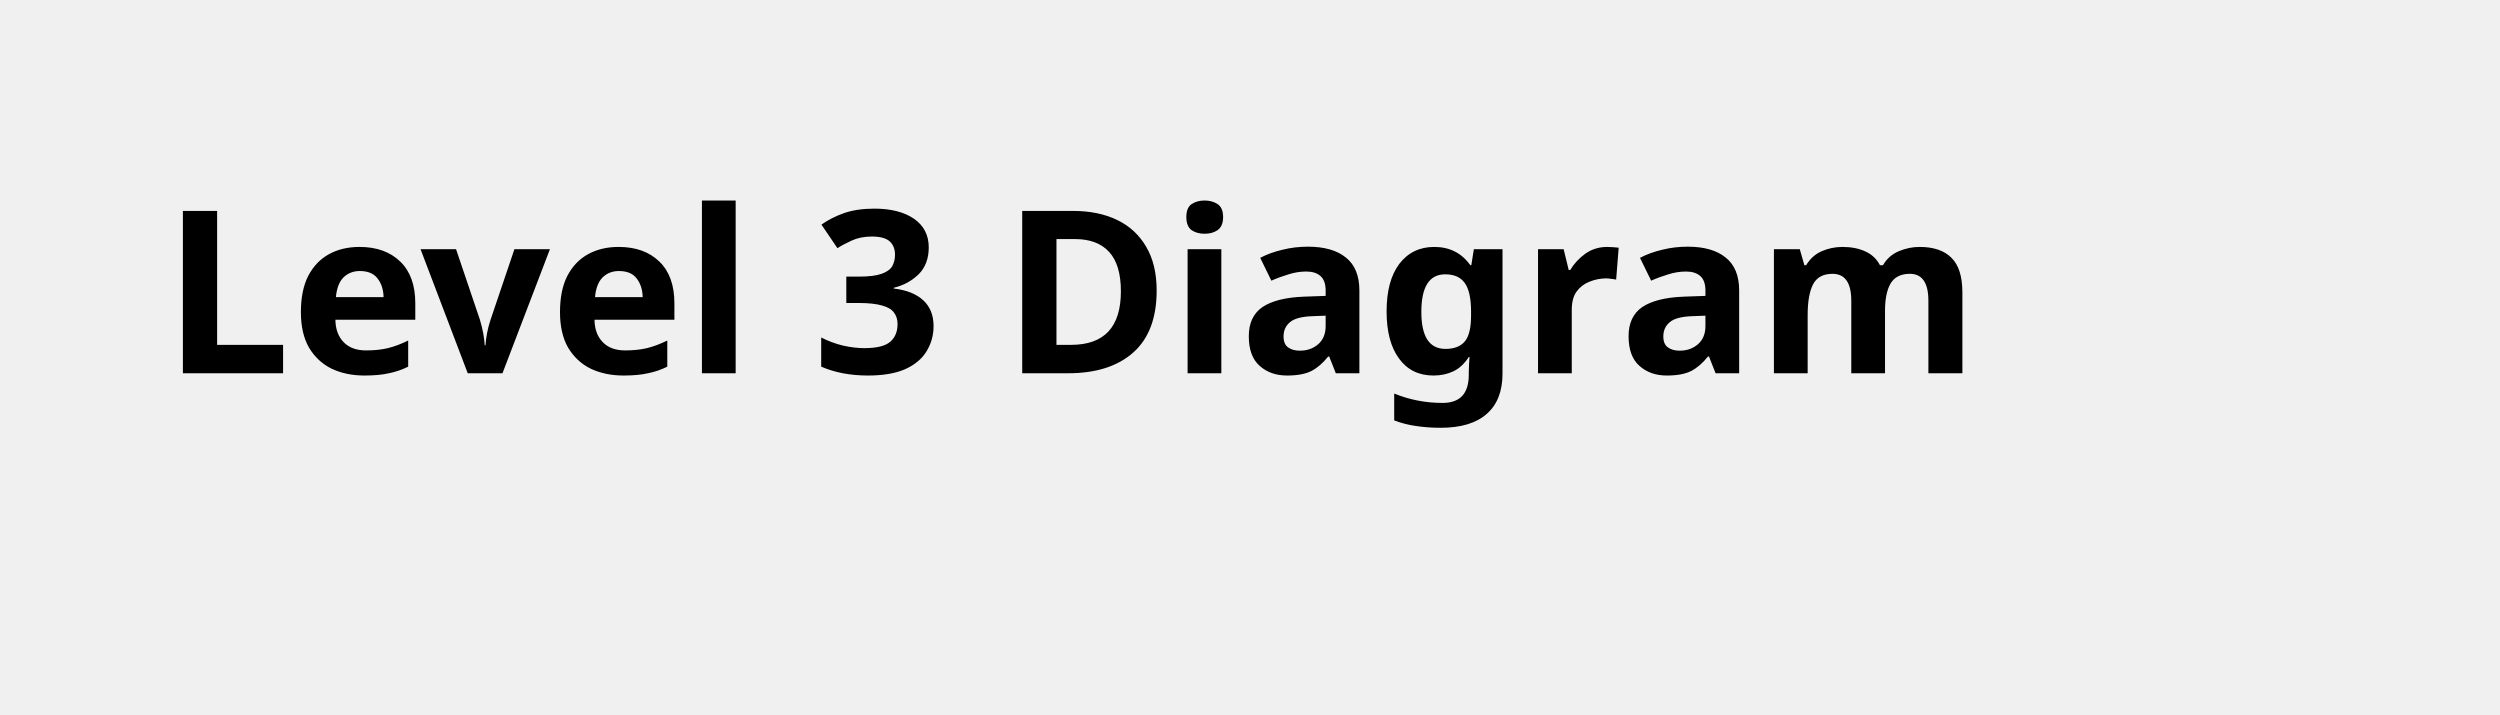
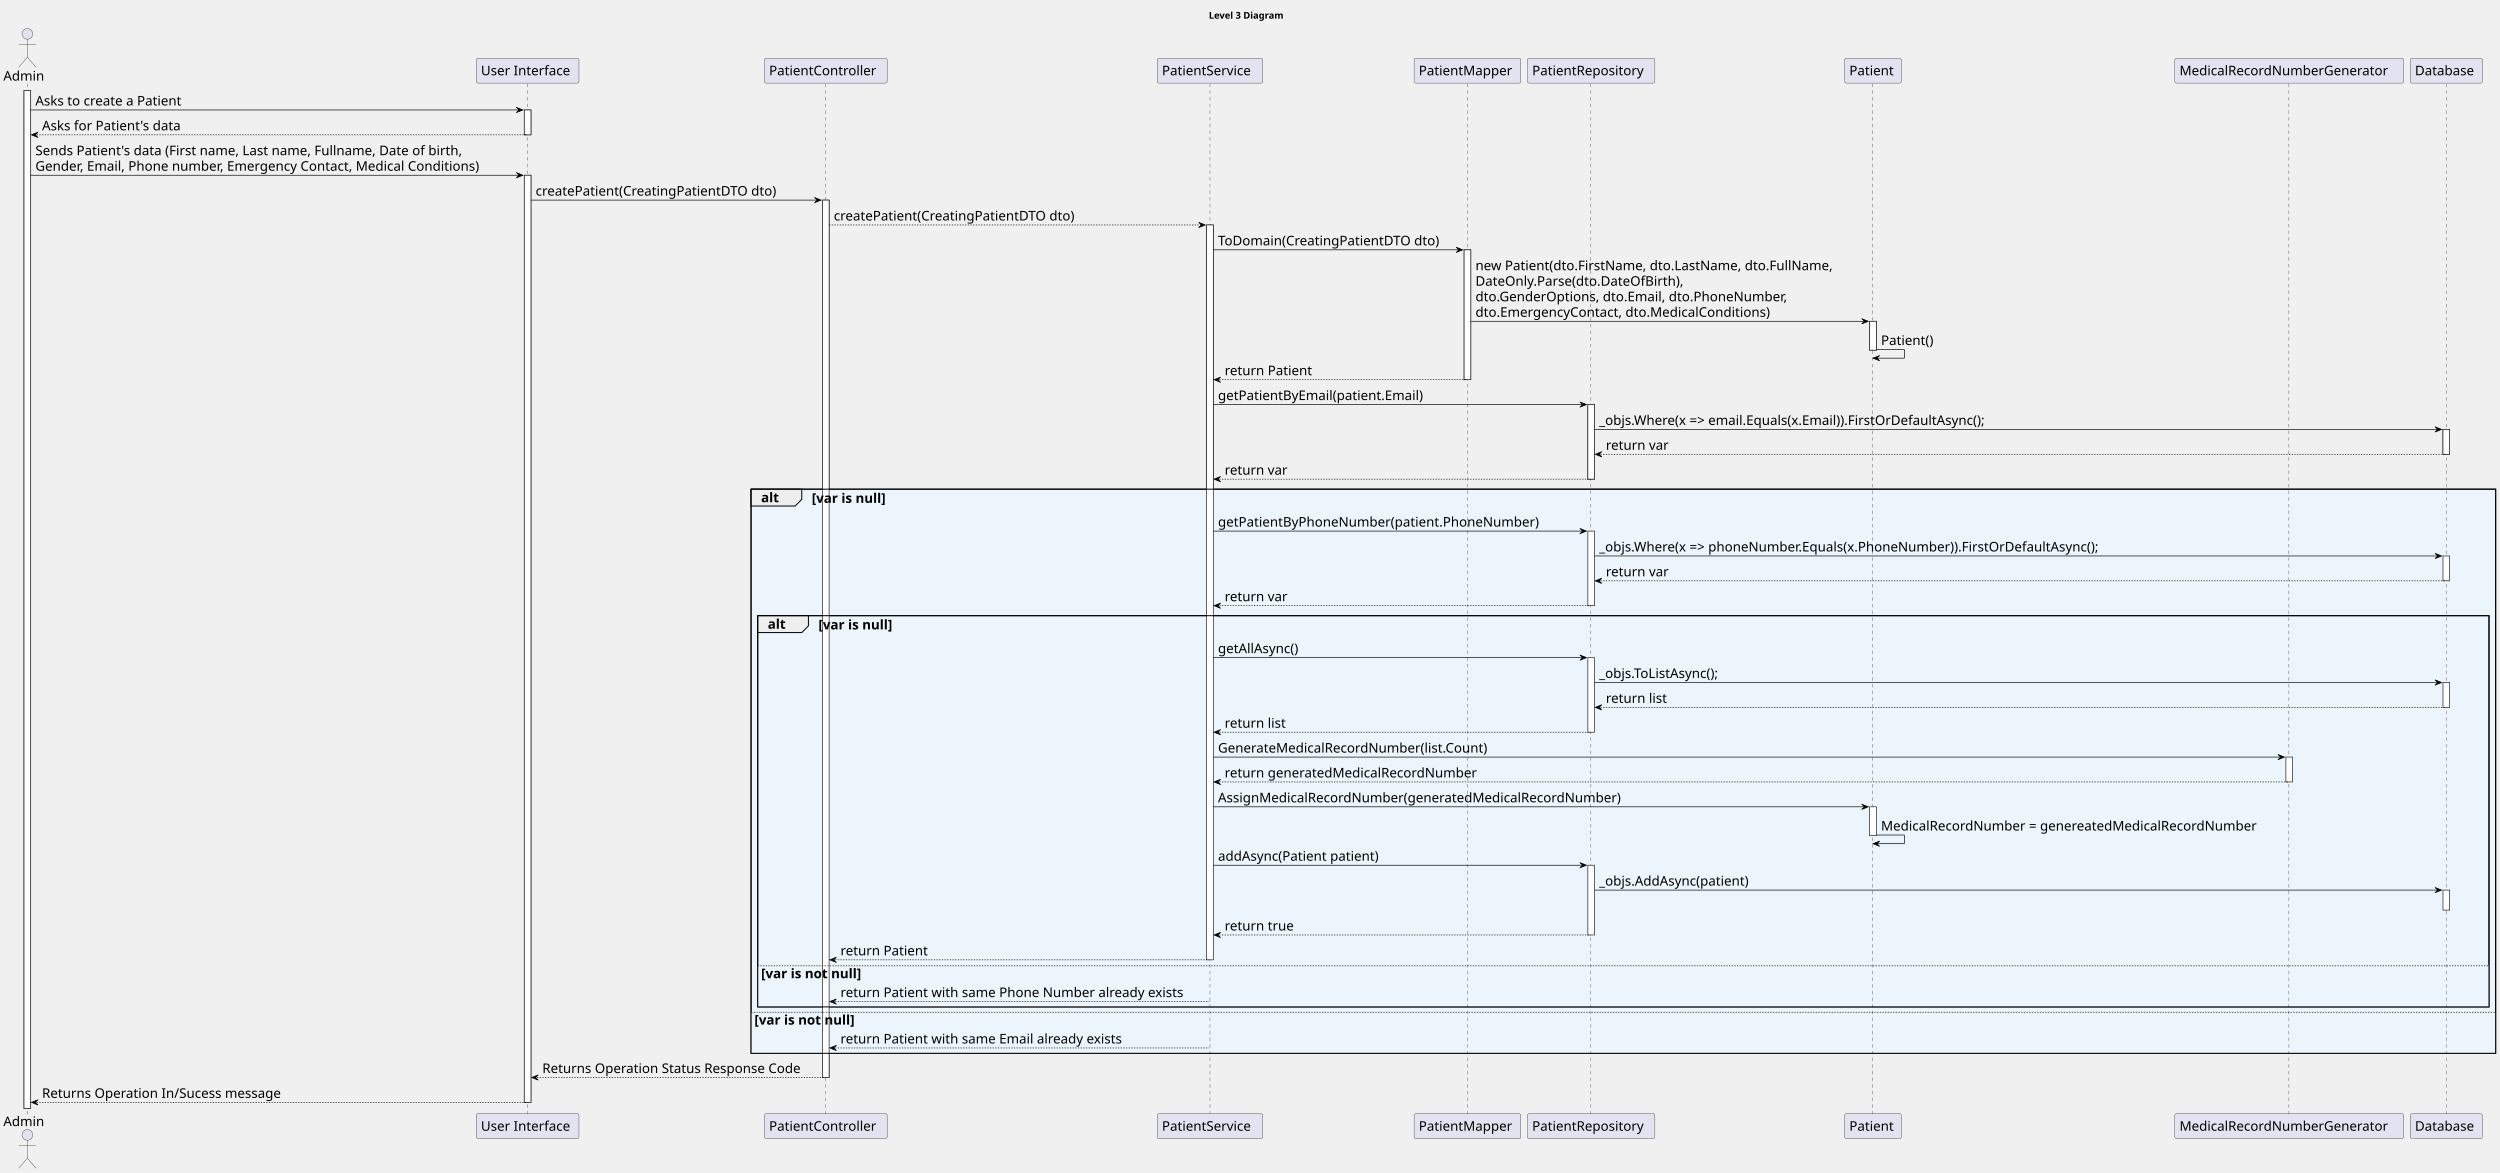
- <svg xmlns="http://www.w3.org/2000/svg" contentStyleType="text/css" height="44px" preserveAspectRatio="none" style="width:154px;height:44px;background:#FFFFFF;" version="1.1" viewBox="0 0 154 44" width="154px" zoomAndPan="magnify">
+ <svg xmlns="http://www.w3.org/2000/svg" contentStyleType="text/css" height="1758px" preserveAspectRatio="none" style="width:3748px;height:1758px;background:#FFFFFF;" version="1.1" viewBox="0 0 3748 1758" width="3748px" zoomAndPan="magnify">
  <defs />
  <g>
-     <text fill="#000000" font-family="sans-serif" font-size="14" font-weight="bold" lengthAdjust="spacing" textLength="126" x="10" y="22.995">Level 3 Diagram</text>
+     <text fill="#000000" font-family="sans-serif" font-size="14" font-weight="bold" lengthAdjust="spacing" textLength="126" x="1812.25" y="27.995">Level 3 Diagram</text>
+     <rect fill="#FFFFFF" height="1526.094" style="stroke:#181818;stroke-width:1.0;" width="10" x="36" y="135.578" />
+     <rect fill="#FFFFFF" height="37.281" style="stroke:#181818;stroke-width:1.0;" width="10" x="786" y="164.859" />
+     <rect fill="#FFFFFF" height="1389.969" style="stroke:#181818;stroke-width:1.0;" width="10" x="786" y="262.703" />
+     <rect fill="#FFFFFF" height="1315.406" style="stroke:#181818;stroke-width:1.0;" width="10" x="1233" y="299.984" />
+     <rect fill="#FFFFFF" height="1101.719" style="stroke:#181818;stroke-width:1.0;" width="10" x="1809" y="337.266" />
+     <rect fill="#FFFFFF" height="194.688" style="stroke:#181818;stroke-width:1.0;" width="10" x="2195" y="374.547" />
+     <rect fill="#FFFFFF" height="111.844" style="stroke:#181818;stroke-width:1.0;" width="10" x="2380.5" y="606.516" />
+     <rect fill="#FFFFFF" height="111.844" style="stroke:#181818;stroke-width:1.0;" width="10" x="2380.5" y="796.203" />
+     <rect fill="#FFFFFF" height="111.844" style="stroke:#181818;stroke-width:1.0;" width="10" x="2380.5" y="985.891" />
+     <rect fill="#FFFFFF" height="104.562" style="stroke:#181818;stroke-width:1.0;" width="10" x="2380.5" y="1297.141" />
+     <rect fill="#FFFFFF" height="43.281" style="stroke:#181818;stroke-width:1.0;" width="10" x="2803" y="481.672" />
+     <rect fill="#FFFFFF" height="43.281" style="stroke:#181818;stroke-width:1.0;" width="10" x="2803" y="1209.578" />
+     <rect fill="#FFFFFF" height="37.281" style="stroke:#181818;stroke-width:1.0;" width="10" x="3427" y="1135.016" />
+     <rect fill="#FFFFFF" height="37.281" style="stroke:#181818;stroke-width:1.0;" width="10" x="3662.5" y="643.797" />
+     <rect fill="#FFFFFF" height="37.281" style="stroke:#181818;stroke-width:1.0;" width="10" x="3662.5" y="833.484" />
+     <rect fill="#FFFFFF" height="37.281" style="stroke:#181818;stroke-width:1.0;" width="10" x="3662.5" y="1023.172" />
+     <rect fill="#FFFFFF" height="30" style="stroke:#181818;stroke-width:1.0;" width="10" x="3662.5" y="1334.422" />
+     <rect fill="#EBF5FB" height="845.75" style="stroke:#000000;stroke-width:1.5;" width="2615.5" x="1126" y="733.359" />
+     <rect fill="#EBF5FB" height="586.5" style="stroke:#000000;stroke-width:1.5;" width="2595.5" x="1136" y="923.047" />
+     <rect fill="#EBF5FB" height="62.562" style="stroke:none;stroke-width:1.0;" width="2595.5" x="1136" y="1446.984" />
+     <rect fill="#EBF5FB" height="62.562" style="stroke:none;stroke-width:1.0;" width="2615.5" x="1126" y="1516.547" />
+     <line style="stroke:#181818;stroke-width:0.5;stroke-dasharray:5.0,5.0;" x1="41" x2="41" y1="125.578" y2="1670.672" />
+     <line style="stroke:#181818;stroke-width:0.5;stroke-dasharray:5.0,5.0;" x1="791" x2="791" y1="125.578" y2="1670.672" />
+     <line style="stroke:#181818;stroke-width:0.5;stroke-dasharray:5.0,5.0;" x1="1238" x2="1238" y1="125.578" y2="1670.672" />
+     <line style="stroke:#181818;stroke-width:0.5;stroke-dasharray:5.0,5.0;" x1="1814" x2="1814" y1="125.578" y2="1670.672" />
+     <line style="stroke:#181818;stroke-width:0.5;stroke-dasharray:5.0,5.0;" x1="2200" x2="2200" y1="125.578" y2="1670.672" />
+     <line style="stroke:#181818;stroke-width:0.5;stroke-dasharray:5.0,5.0;" x1="2385" x2="2385" y1="125.578" y2="1670.672" />
+     <line style="stroke:#181818;stroke-width:0.5;stroke-dasharray:5.0,5.0;" x1="2807.5" x2="2807.5" y1="125.578" y2="1670.672" />
+     <line style="stroke:#181818;stroke-width:0.5;stroke-dasharray:5.0,5.0;" x1="3431.5" x2="3431.5" y1="125.578" y2="1670.672" />
+     <line style="stroke:#181818;stroke-width:0.5;stroke-dasharray:5.0,5.0;" x1="3667.5" x2="3667.5" y1="125.578" y2="1670.672" />
+     <text fill="#000000" font-family="sans-serif" font-size="20" lengthAdjust="spacing" textLength="66" x="5" y="120.861">Admin</text>
+     <ellipse cx="41" cy="50.797" fill="#E2E2F0" rx="8" ry="8" style="stroke:#181818;stroke-width:0.5;" />
+     <path d="M41,58.797 L41,85.797 M28,66.797 L54,66.797 M41,85.797 L28,100.797 M41,85.797 L54,100.797 " fill="none" style="stroke:#181818;stroke-width:0.5;" />
+     <text fill="#000000" font-family="sans-serif" font-size="20" lengthAdjust="spacing" textLength="66" x="5" y="1688.236">Admin</text>
+     <ellipse cx="41" cy="1701.453" fill="#E2E2F0" rx="8" ry="8" style="stroke:#181818;stroke-width:0.5;" />
+     <path d="M41,1709.453 L41,1736.453 M28,1717.453 L54,1717.453 M41,1736.453 L28,1751.453 M41,1736.453 L54,1751.453 " fill="none" style="stroke:#181818;stroke-width:0.5;" />
+     <rect fill="#E2E2F0" height="37.281" rx="2.5" ry="2.5" style="stroke:#181818;stroke-width:0.5;" width="154" x="714" y="87.297" />
+     <text fill="#000000" font-family="sans-serif" font-size="20" lengthAdjust="spacing" textLength="140" x="721" y="112.861">User Interface</text>
+     <rect fill="#E2E2F0" height="37.281" rx="2.5" ry="2.5" style="stroke:#181818;stroke-width:0.5;" width="154" x="714" y="1669.672" />
+     <text fill="#000000" font-family="sans-serif" font-size="20" lengthAdjust="spacing" textLength="140" x="721" y="1695.236">User Interface</text>
+     <rect fill="#E2E2F0" height="37.281" rx="2.5" ry="2.5" style="stroke:#181818;stroke-width:0.5;" width="184" x="1146" y="87.297" />
+     <text fill="#000000" font-family="sans-serif" font-size="20" lengthAdjust="spacing" textLength="170" x="1153" y="112.861">PatientController</text>
+     <rect fill="#E2E2F0" height="37.281" rx="2.5" ry="2.5" style="stroke:#181818;stroke-width:0.5;" width="184" x="1146" y="1669.672" />
+     <text fill="#000000" font-family="sans-serif" font-size="20" lengthAdjust="spacing" textLength="170" x="1153" y="1695.236">PatientController</text>
+     <rect fill="#E2E2F0" height="37.281" rx="2.5" ry="2.5" style="stroke:#181818;stroke-width:0.5;" width="158" x="1735" y="87.297" />
+     <text fill="#000000" font-family="sans-serif" font-size="20" lengthAdjust="spacing" textLength="144" x="1742" y="112.861">PatientService</text>
+     <rect fill="#E2E2F0" height="37.281" rx="2.5" ry="2.5" style="stroke:#181818;stroke-width:0.5;" width="158" x="1735" y="1669.672" />
+     <text fill="#000000" font-family="sans-serif" font-size="20" lengthAdjust="spacing" textLength="144" x="1742" y="1695.236">PatientService</text>
+     <rect fill="#E2E2F0" height="37.281" rx="2.5" ry="2.5" style="stroke:#181818;stroke-width:0.5;" width="160" x="2120" y="87.297" />
+     <text fill="#000000" font-family="sans-serif" font-size="20" lengthAdjust="spacing" textLength="146" x="2127" y="112.861">PatientMapper</text>
+     <rect fill="#E2E2F0" height="37.281" rx="2.5" ry="2.5" style="stroke:#181818;stroke-width:0.5;" width="160" x="2120" y="1669.672" />
+     <text fill="#000000" font-family="sans-serif" font-size="20" lengthAdjust="spacing" textLength="146" x="2127" y="1695.236">PatientMapper</text>
+     <rect fill="#E2E2F0" height="37.281" rx="2.5" ry="2.5" style="stroke:#181818;stroke-width:0.5;" width="191" x="2290" y="87.297" />
+     <text fill="#000000" font-family="sans-serif" font-size="20" lengthAdjust="spacing" textLength="177" x="2297" y="112.861">PatientRepository</text>
+     <rect fill="#E2E2F0" height="37.281" rx="2.5" ry="2.5" style="stroke:#181818;stroke-width:0.5;" width="191" x="2290" y="1669.672" />
+     <text fill="#000000" font-family="sans-serif" font-size="20" lengthAdjust="spacing" textLength="177" x="2297" y="1695.236">PatientRepository</text>
+     <rect fill="#E2E2F0" height="37.281" rx="2.5" ry="2.5" style="stroke:#181818;stroke-width:0.5;" width="85" x="2765.5" y="87.297" />
+     <text fill="#000000" font-family="sans-serif" font-size="20" lengthAdjust="spacing" textLength="71" x="2772.5" y="112.861">Patient</text>
+     <rect fill="#E2E2F0" height="37.281" rx="2.5" ry="2.5" style="stroke:#181818;stroke-width:0.5;" width="85" x="2765.5" y="1669.672" />
+     <text fill="#000000" font-family="sans-serif" font-size="20" lengthAdjust="spacing" textLength="71" x="2772.5" y="1695.236">Patient</text>
+     <rect fill="#E2E2F0" height="37.281" rx="2.5" ry="2.5" style="stroke:#181818;stroke-width:0.5;" width="343" x="3260.5" y="87.297" />
+     <text fill="#000000" font-family="sans-serif" font-size="20" lengthAdjust="spacing" textLength="329" x="3267.5" y="112.861">MedicalRecordNumberGenerator</text>
+     <rect fill="#E2E2F0" height="37.281" rx="2.5" ry="2.5" style="stroke:#181818;stroke-width:0.5;" width="343" x="3260.5" y="1669.672" />
+     <text fill="#000000" font-family="sans-serif" font-size="20" lengthAdjust="spacing" textLength="329" x="3267.5" y="1695.236">MedicalRecordNumberGenerator</text>
+     <rect fill="#E2E2F0" height="37.281" rx="2.5" ry="2.5" style="stroke:#181818;stroke-width:0.5;" width="108" x="3613.5" y="87.297" />
+     <text fill="#000000" font-family="sans-serif" font-size="20" lengthAdjust="spacing" textLength="94" x="3620.5" y="112.861">Database</text>
+     <rect fill="#E2E2F0" height="37.281" rx="2.5" ry="2.5" style="stroke:#181818;stroke-width:0.5;" width="108" x="3613.5" y="1669.672" />
+     <text fill="#000000" font-family="sans-serif" font-size="20" lengthAdjust="spacing" textLength="94" x="3620.5" y="1695.236">Database</text>
+     <rect fill="#FFFFFF" height="1526.094" style="stroke:#181818;stroke-width:1.0;" width="10" x="36" y="135.578" />
+     <rect fill="#FFFFFF" height="37.281" style="stroke:#181818;stroke-width:1.0;" width="10" x="786" y="164.859" />
+     <rect fill="#FFFFFF" height="1389.969" style="stroke:#181818;stroke-width:1.0;" width="10" x="786" y="262.703" />
+     <rect fill="#FFFFFF" height="1315.406" style="stroke:#181818;stroke-width:1.0;" width="10" x="1233" y="299.984" />
+     <rect fill="#FFFFFF" height="1101.719" style="stroke:#181818;stroke-width:1.0;" width="10" x="1809" y="337.266" />
+     <rect fill="#FFFFFF" height="194.688" style="stroke:#181818;stroke-width:1.0;" width="10" x="2195" y="374.547" />
+     <rect fill="#FFFFFF" height="111.844" style="stroke:#181818;stroke-width:1.0;" width="10" x="2380.5" y="606.516" />
+     <rect fill="#FFFFFF" height="111.844" style="stroke:#181818;stroke-width:1.0;" width="10" x="2380.5" y="796.203" />
+     <rect fill="#FFFFFF" height="111.844" style="stroke:#181818;stroke-width:1.0;" width="10" x="2380.5" y="985.891" />
+     <rect fill="#FFFFFF" height="104.562" style="stroke:#181818;stroke-width:1.0;" width="10" x="2380.5" y="1297.141" />
+     <rect fill="#FFFFFF" height="43.281" style="stroke:#181818;stroke-width:1.0;" width="10" x="2803" y="481.672" />
+     <rect fill="#FFFFFF" height="43.281" style="stroke:#181818;stroke-width:1.0;" width="10" x="2803" y="1209.578" />
+     <rect fill="#FFFFFF" height="37.281" style="stroke:#181818;stroke-width:1.0;" width="10" x="3427" y="1135.016" />
+     <rect fill="#FFFFFF" height="37.281" style="stroke:#181818;stroke-width:1.0;" width="10" x="3662.5" y="643.797" />
+     <rect fill="#FFFFFF" height="37.281" style="stroke:#181818;stroke-width:1.0;" width="10" x="3662.5" y="833.484" />
+     <rect fill="#FFFFFF" height="37.281" style="stroke:#181818;stroke-width:1.0;" width="10" x="3662.5" y="1023.172" />
+     <rect fill="#FFFFFF" height="30" style="stroke:#181818;stroke-width:1.0;" width="10" x="3662.5" y="1334.422" />
+     <polygon fill="#000000" points="774,160.859,784,164.859,774,168.859,778,164.859" style="stroke:#000000;stroke-width:1.0;" />
+     <line style="stroke:#000000;stroke-width:1.0;" x1="46" x2="780" y1="164.859" y2="164.859" />
+     <text fill="#000000" font-family="sans-serif" font-size="20" lengthAdjust="spacing" textLength="236" x="53" y="158.143">Asks to create a Patient</text>
+     <polygon fill="#000000" points="57,198.141,47,202.141,57,206.141,53,202.141" style="stroke:#000000;stroke-width:1.0;" />
+     <line style="stroke:#000000;stroke-width:1.0;stroke-dasharray:2.0,2.0;" x1="51" x2="790" y1="202.141" y2="202.141" />
+     <text fill="#000000" font-family="sans-serif" font-size="20" lengthAdjust="spacing" textLength="223" x="63" y="195.424">Asks for Patient's data</text>
+     <polygon fill="#000000" points="774,258.703,784,262.703,774,266.703,778,262.703" style="stroke:#000000;stroke-width:1.0;" />
+     <line style="stroke:#000000;stroke-width:1.0;" x1="46" x2="780" y1="262.703" y2="262.703" />
+     <text fill="#000000" font-family="sans-serif" font-size="20" lengthAdjust="spacing" textLength="692" x="53" y="232.705">Sends Patient's data (First name, Last name, Fullname, Date of birth,</text>
+     <text fill="#000000" font-family="sans-serif" font-size="20" lengthAdjust="spacing" textLength="721" x="53" y="255.986">Gender, Email, Phone number, Emergency Contact, Medical Conditions)</text>
+     <polygon fill="#000000" points="1221,295.984,1231,299.984,1221,303.984,1225,299.984" style="stroke:#000000;stroke-width:1.0;" />
+     <line style="stroke:#000000;stroke-width:1.0;" x1="796" x2="1227" y1="299.984" y2="299.984" />
+     <text fill="#000000" font-family="sans-serif" font-size="20" lengthAdjust="spacing" textLength="389" x="803" y="293.268">createPatient(CreatingPatientDTO dto)</text>
+     <polygon fill="#000000" points="1797,333.266,1807,337.266,1797,341.266,1801,337.266" style="stroke:#000000;stroke-width:1.0;" />
+     <line style="stroke:#000000;stroke-width:1.0;stroke-dasharray:2.0,2.0;" x1="1243" x2="1803" y1="337.266" y2="337.266" />
+     <text fill="#000000" font-family="sans-serif" font-size="20" lengthAdjust="spacing" textLength="389" x="1250" y="330.549">createPatient(CreatingPatientDTO dto)</text>
+     <polygon fill="#000000" points="2183,370.547,2193,374.547,2183,378.547,2187,374.547" style="stroke:#000000;stroke-width:1.0;" />
+     <line style="stroke:#000000;stroke-width:1.0;" x1="1819" x2="2189" y1="374.547" y2="374.547" />
+     <text fill="#000000" font-family="sans-serif" font-size="20" lengthAdjust="spacing" textLength="357" x="1826" y="367.83">ToDomain(CreatingPatientDTO dto)</text>
+     <polygon fill="#000000" points="2791,477.672,2801,481.672,2791,485.672,2795,481.672" style="stroke:#000000;stroke-width:1.0;" />
+     <line style="stroke:#000000;stroke-width:1.0;" x1="2205" x2="2797" y1="481.672" y2="481.672" />
+     <text fill="#000000" font-family="sans-serif" font-size="20" lengthAdjust="spacing" textLength="573" x="2212" y="405.111">new Patient(dto.FirstName, dto.LastName, dto.FullName,</text>
+     <text fill="#000000" font-family="sans-serif" font-size="20" lengthAdjust="spacing" textLength="333" x="2212" y="428.393">DateOnly.Parse(dto.DateOfBirth),</text>
+     <text fill="#000000" font-family="sans-serif" font-size="20" lengthAdjust="spacing" textLength="499" x="2212" y="451.674">dto.GenderOptions, dto.Email, dto.PhoneNumber,</text>
+     <text fill="#000000" font-family="sans-serif" font-size="20" lengthAdjust="spacing" textLength="473" x="2212" y="474.955">dto.EmergencyContact, dto.MedicalConditions)</text>
+     <line style="stroke:#000000;stroke-width:1.0;" x1="2813" x2="2855" y1="523.953" y2="523.953" />
+     <line style="stroke:#000000;stroke-width:1.0;" x1="2855" x2="2855" y1="523.953" y2="536.953" />
+     <line style="stroke:#000000;stroke-width:1.0;" x1="2808" x2="2855" y1="536.953" y2="536.953" />
+     <polygon fill="#000000" points="2818,532.953,2808,536.953,2818,540.953,2814,536.953" style="stroke:#000000;stroke-width:1.0;" />
+     <text fill="#000000" font-family="sans-serif" font-size="20" lengthAdjust="spacing" textLength="87" x="2820" y="517.236">Patient()</text>
+     <polygon fill="#000000" points="1830,565.234,1820,569.234,1830,573.234,1826,569.234" style="stroke:#000000;stroke-width:1.0;" />
+     <line style="stroke:#000000;stroke-width:1.0;stroke-dasharray:2.0,2.0;" x1="1824" x2="2199" y1="569.234" y2="569.234" />
+     <text fill="#000000" font-family="sans-serif" font-size="20" lengthAdjust="spacing" textLength="139" x="1836" y="562.518">return Patient</text>
+     <polygon fill="#000000" points="2368.5,602.516,2378.5,606.516,2368.5,610.516,2372.5,606.516" style="stroke:#000000;stroke-width:1.0;" />
+     <line style="stroke:#000000;stroke-width:1.0;" x1="1819" x2="2374.5" y1="606.516" y2="606.516" />
+     <text fill="#000000" font-family="sans-serif" font-size="20" lengthAdjust="spacing" textLength="337" x="1826" y="599.799">getPatientByEmail(patient.Email)</text>
+     <polygon fill="#000000" points="3650.5,639.797,3660.5,643.797,3650.5,647.797,3654.5,643.797" style="stroke:#000000;stroke-width:1.0;" />
+     <line style="stroke:#000000;stroke-width:1.0;" x1="2390.5" x2="3656.5" y1="643.797" y2="643.797" />
+     <text fill="#000000" font-family="sans-serif" font-size="20" lengthAdjust="spacing" textLength="643" x="2397.5" y="637.08">_objs.Where(x =&gt; email.Equals(x.Email)).FirstOrDefaultAsync();</text>
+     <polygon fill="#000000" points="2401.5,677.078,2391.5,681.078,2401.5,685.078,2397.5,681.078" style="stroke:#000000;stroke-width:1.0;" />
+     <line style="stroke:#000000;stroke-width:1.0;stroke-dasharray:2.0,2.0;" x1="2395.5" x2="3666.5" y1="681.078" y2="681.078" />
+     <text fill="#000000" font-family="sans-serif" font-size="20" lengthAdjust="spacing" textLength="99" x="2407.5" y="674.361">return var</text>
+     <polygon fill="#000000" points="1830,714.359,1820,718.359,1830,722.359,1826,718.359" style="stroke:#000000;stroke-width:1.0;" />
+     <line style="stroke:#000000;stroke-width:1.0;stroke-dasharray:2.0,2.0;" x1="1824" x2="2384.5" y1="718.359" y2="718.359" />
+     <text fill="#000000" font-family="sans-serif" font-size="20" lengthAdjust="spacing" textLength="99" x="1836" y="711.643">return var</text>
+     <path d="M1126,733.359 L1202,733.359 L1202,748.641 L1192,758.641 L1126,758.641 L1126,733.359 " fill="#EEEEEE" style="stroke:#000000;stroke-width:1.5;" />
+     <rect fill="none" height="845.75" style="stroke:#000000;stroke-width:1.5;" width="2615.5" x="1126" y="733.359" />
+     <text fill="#000000" font-family="sans-serif" font-size="20" font-weight="bold" lengthAdjust="spacing" textLength="31" x="1141" y="752.924">alt</text>
+     <text fill="#000000" font-family="sans-serif" font-size="20" font-weight="bold" lengthAdjust="spacing" textLength="130" x="1217" y="753.924">[var is null]</text>
+     <polygon fill="#000000" points="2368.5,792.203,2378.5,796.203,2368.5,800.203,2372.5,796.203" style="stroke:#000000;stroke-width:1.0;" />
+     <line style="stroke:#000000;stroke-width:1.0;" x1="1819" x2="2374.5" y1="796.203" y2="796.203" />
+     <text fill="#000000" font-family="sans-serif" font-size="20" lengthAdjust="spacing" textLength="509" x="1826" y="789.486">getPatientByPhoneNumber(patient.PhoneNumber)</text>
+     <polygon fill="#000000" points="3650.5,829.484,3660.5,833.484,3650.5,837.484,3654.5,833.484" style="stroke:#000000;stroke-width:1.0;" />
+     <line style="stroke:#000000;stroke-width:1.0;" x1="2390.5" x2="3656.5" y1="833.484" y2="833.484" />
+     <text fill="#000000" font-family="sans-serif" font-size="20" lengthAdjust="spacing" textLength="817" x="2397.5" y="826.768">_objs.Where(x =&gt; phoneNumber.Equals(x.PhoneNumber)).FirstOrDefaultAsync();</text>
+     <polygon fill="#000000" points="2401.5,866.766,2391.5,870.766,2401.5,874.766,2397.5,870.766" style="stroke:#000000;stroke-width:1.0;" />
+     <line style="stroke:#000000;stroke-width:1.0;stroke-dasharray:2.0,2.0;" x1="2395.5" x2="3666.5" y1="870.766" y2="870.766" />
+     <text fill="#000000" font-family="sans-serif" font-size="20" lengthAdjust="spacing" textLength="99" x="2407.5" y="864.049">return var</text>
+     <polygon fill="#000000" points="1830,904.047,1820,908.047,1830,912.047,1826,908.047" style="stroke:#000000;stroke-width:1.0;" />
+     <line style="stroke:#000000;stroke-width:1.0;stroke-dasharray:2.0,2.0;" x1="1824" x2="2384.5" y1="908.047" y2="908.047" />
+     <text fill="#000000" font-family="sans-serif" font-size="20" lengthAdjust="spacing" textLength="99" x="1836" y="901.33">return var</text>
+     <path d="M1136,923.047 L1212,923.047 L1212,938.328 L1202,948.328 L1136,948.328 L1136,923.047 " fill="#EEEEEE" style="stroke:#000000;stroke-width:1.5;" />
+     <rect fill="none" height="586.5" style="stroke:#000000;stroke-width:1.5;" width="2595.5" x="1136" y="923.047" />
+     <text fill="#000000" font-family="sans-serif" font-size="20" font-weight="bold" lengthAdjust="spacing" textLength="31" x="1151" y="942.611">alt</text>
+     <text fill="#000000" font-family="sans-serif" font-size="20" font-weight="bold" lengthAdjust="spacing" textLength="130" x="1227" y="943.611">[var is null]</text>
+     <polygon fill="#000000" points="2368.5,981.891,2378.5,985.891,2368.5,989.891,2372.5,985.891" style="stroke:#000000;stroke-width:1.0;" />
+     <line style="stroke:#000000;stroke-width:1.0;" x1="1819" x2="2374.5" y1="985.891" y2="985.891" />
+     <text fill="#000000" font-family="sans-serif" font-size="20" lengthAdjust="spacing" textLength="134" x="1826" y="979.174">getAllAsync()</text>
+     <polygon fill="#000000" points="3650.5,1019.172,3660.5,1023.172,3650.5,1027.172,3654.5,1023.172" style="stroke:#000000;stroke-width:1.0;" />
+     <line style="stroke:#000000;stroke-width:1.0;" x1="2390.5" x2="3656.5" y1="1023.172" y2="1023.172" />
+     <text fill="#000000" font-family="sans-serif" font-size="20" lengthAdjust="spacing" textLength="198" x="2397.5" y="1016.455">_objs.ToListAsync();</text>
+     <polygon fill="#000000" points="2401.5,1056.453,2391.5,1060.453,2401.5,1064.453,2397.5,1060.453" style="stroke:#000000;stroke-width:1.0;" />
+     <line style="stroke:#000000;stroke-width:1.0;stroke-dasharray:2.0,2.0;" x1="2395.5" x2="3666.5" y1="1060.453" y2="1060.453" />
+     <text fill="#000000" font-family="sans-serif" font-size="20" lengthAdjust="spacing" textLength="98" x="2407.5" y="1053.736">return list</text>
+     <polygon fill="#000000" points="1830,1093.734,1820,1097.734,1830,1101.734,1826,1097.734" style="stroke:#000000;stroke-width:1.0;" />
+     <line style="stroke:#000000;stroke-width:1.0;stroke-dasharray:2.0,2.0;" x1="1824" x2="2384.5" y1="1097.734" y2="1097.734" />
+     <text fill="#000000" font-family="sans-serif" font-size="20" lengthAdjust="spacing" textLength="98" x="1836" y="1091.018">return list</text>
+     <polygon fill="#000000" points="3415,1131.016,3425,1135.016,3415,1139.016,3419,1135.016" style="stroke:#000000;stroke-width:1.0;" />
+     <line style="stroke:#000000;stroke-width:1.0;" x1="1819" x2="3421" y1="1135.016" y2="1135.016" />
+     <text fill="#000000" font-family="sans-serif" font-size="20" lengthAdjust="spacing" textLength="433" x="1826" y="1128.299">GenerateMedicalRecordNumber(list.Count)</text>
+     <polygon fill="#000000" points="1830,1168.297,1820,1172.297,1830,1176.297,1826,1172.297" style="stroke:#000000;stroke-width:1.0;" />
+     <line style="stroke:#000000;stroke-width:1.0;stroke-dasharray:2.0,2.0;" x1="1824" x2="3431" y1="1172.297" y2="1172.297" />
+     <text fill="#000000" font-family="sans-serif" font-size="20" lengthAdjust="spacing" textLength="399" x="1836" y="1165.58">return generatedMedicalRecordNumber</text>
+     <polygon fill="#000000" points="2791,1205.578,2801,1209.578,2791,1213.578,2795,1209.578" style="stroke:#000000;stroke-width:1.0;" />
+     <line style="stroke:#000000;stroke-width:1.0;" x1="1819" x2="2797" y1="1209.578" y2="1209.578" />
+     <text fill="#000000" font-family="sans-serif" font-size="20" lengthAdjust="spacing" textLength="641" x="1826" y="1202.861">AssignMedicalRecordNumber(generatedMedicalRecordNumber)</text>
+     <line style="stroke:#000000;stroke-width:1.0;" x1="2813" x2="2855" y1="1251.859" y2="1251.859" />
+     <line style="stroke:#000000;stroke-width:1.0;" x1="2855" x2="2855" y1="1251.859" y2="1264.859" />
+     <line style="stroke:#000000;stroke-width:1.0;" x1="2808" x2="2855" y1="1264.859" y2="1264.859" />
+     <polygon fill="#000000" points="2818,1260.859,2808,1264.859,2818,1268.859,2814,1264.859" style="stroke:#000000;stroke-width:1.0;" />
+     <text fill="#000000" font-family="sans-serif" font-size="20" lengthAdjust="spacing" textLength="600" x="2820" y="1245.143">MedicalRecordNumber = genereatedMedicalRecordNumber</text>
+     <polygon fill="#000000" points="2368.5,1293.141,2378.5,1297.141,2368.5,1301.141,2372.5,1297.141" style="stroke:#000000;stroke-width:1.0;" />
+     <line style="stroke:#000000;stroke-width:1.0;" x1="1819" x2="2374.5" y1="1297.141" y2="1297.141" />
+     <text fill="#000000" font-family="sans-serif" font-size="20" lengthAdjust="spacing" textLength="262" x="1826" y="1290.424">addAsync(Patient patient)</text>
+     <polygon fill="#000000" points="3650.5,1330.422,3660.5,1334.422,3650.5,1338.422,3654.5,1334.422" style="stroke:#000000;stroke-width:1.0;" />
+     <line style="stroke:#000000;stroke-width:1.0;" x1="2390.5" x2="3656.5" y1="1334.422" y2="1334.422" />
+     <text fill="#000000" font-family="sans-serif" font-size="20" lengthAdjust="spacing" textLength="244" x="2397.5" y="1327.705">_objs.AddAsync(patient)</text>
+     <polygon fill="#000000" points="1830,1397.703,1820,1401.703,1830,1405.703,1826,1401.703" style="stroke:#000000;stroke-width:1.0;" />
+     <line style="stroke:#000000;stroke-width:1.0;stroke-dasharray:2.0,2.0;" x1="1824" x2="2384.5" y1="1401.703" y2="1401.703" />
+     <text fill="#000000" font-family="sans-serif" font-size="20" lengthAdjust="spacing" textLength="109" x="1836" y="1394.986">return true</text>
+     <polygon fill="#000000" points="1254,1434.984,1244,1438.984,1254,1442.984,1250,1438.984" style="stroke:#000000;stroke-width:1.0;" />
+     <line style="stroke:#000000;stroke-width:1.0;stroke-dasharray:2.0,2.0;" x1="1248" x2="1813" y1="1438.984" y2="1438.984" />
+     <text fill="#000000" font-family="sans-serif" font-size="20" lengthAdjust="spacing" textLength="139" x="1260" y="1432.268">return Patient</text>
+     <line style="stroke:#000000;stroke-width:1.0;stroke-dasharray:2.0,2.0;" x1="1136" x2="3731.5" y1="1447.984" y2="1447.984" />
+     <text fill="#000000" font-family="sans-serif" font-size="20" font-weight="bold" lengthAdjust="spacing" textLength="175" x="1141" y="1466.549">[var is not null]</text>
+     <polygon fill="#000000" points="1254,1497.547,1244,1501.547,1254,1505.547,1250,1501.547" style="stroke:#000000;stroke-width:1.0;" />
+     <line style="stroke:#000000;stroke-width:1.0;stroke-dasharray:2.0,2.0;" x1="1248" x2="1813" y1="1501.547" y2="1501.547" />
+     <text fill="#000000" font-family="sans-serif" font-size="20" lengthAdjust="spacing" textLength="547" x="1260" y="1494.83">return Patient with same Phone Number already exists</text>
+     <line style="stroke:#000000;stroke-width:1.0;stroke-dasharray:2.0,2.0;" x1="1126" x2="3741.5" y1="1517.547" y2="1517.547" />
+     <text fill="#000000" font-family="sans-serif" font-size="20" font-weight="bold" lengthAdjust="spacing" textLength="175" x="1131" y="1536.111">[var is not null]</text>
+     <polygon fill="#000000" points="1254,1567.109,1244,1571.109,1254,1575.109,1250,1571.109" style="stroke:#000000;stroke-width:1.0;" />
+     <line style="stroke:#000000;stroke-width:1.0;stroke-dasharray:2.0,2.0;" x1="1248" x2="1813" y1="1571.109" y2="1571.109" />
+     <text fill="#000000" font-family="sans-serif" font-size="20" lengthAdjust="spacing" textLength="455" x="1260" y="1564.393">return Patient with same Email already exists</text>
+     <polygon fill="#000000" points="807,1611.391,797,1615.391,807,1619.391,803,1615.391" style="stroke:#000000;stroke-width:1.0;" />
+     <line style="stroke:#000000;stroke-width:1.0;stroke-dasharray:2.0,2.0;" x1="801" x2="1237" y1="1615.391" y2="1615.391" />
+     <text fill="#000000" font-family="sans-serif" font-size="20" lengthAdjust="spacing" textLength="413" x="813" y="1608.674">Returns Operation Status Response Code</text>
+     <polygon fill="#000000" points="57,1648.672,47,1652.672,57,1656.672,53,1652.672" style="stroke:#000000;stroke-width:1.0;" />
+     <line style="stroke:#000000;stroke-width:1.0;stroke-dasharray:2.0,2.0;" x1="51" x2="790" y1="1652.672" y2="1652.672" />
+     <text fill="#000000" font-family="sans-serif" font-size="20" lengthAdjust="spacing" textLength="380" x="63" y="1645.955">Returns Operation In/Sucess message</text>
  </g>
</svg>
